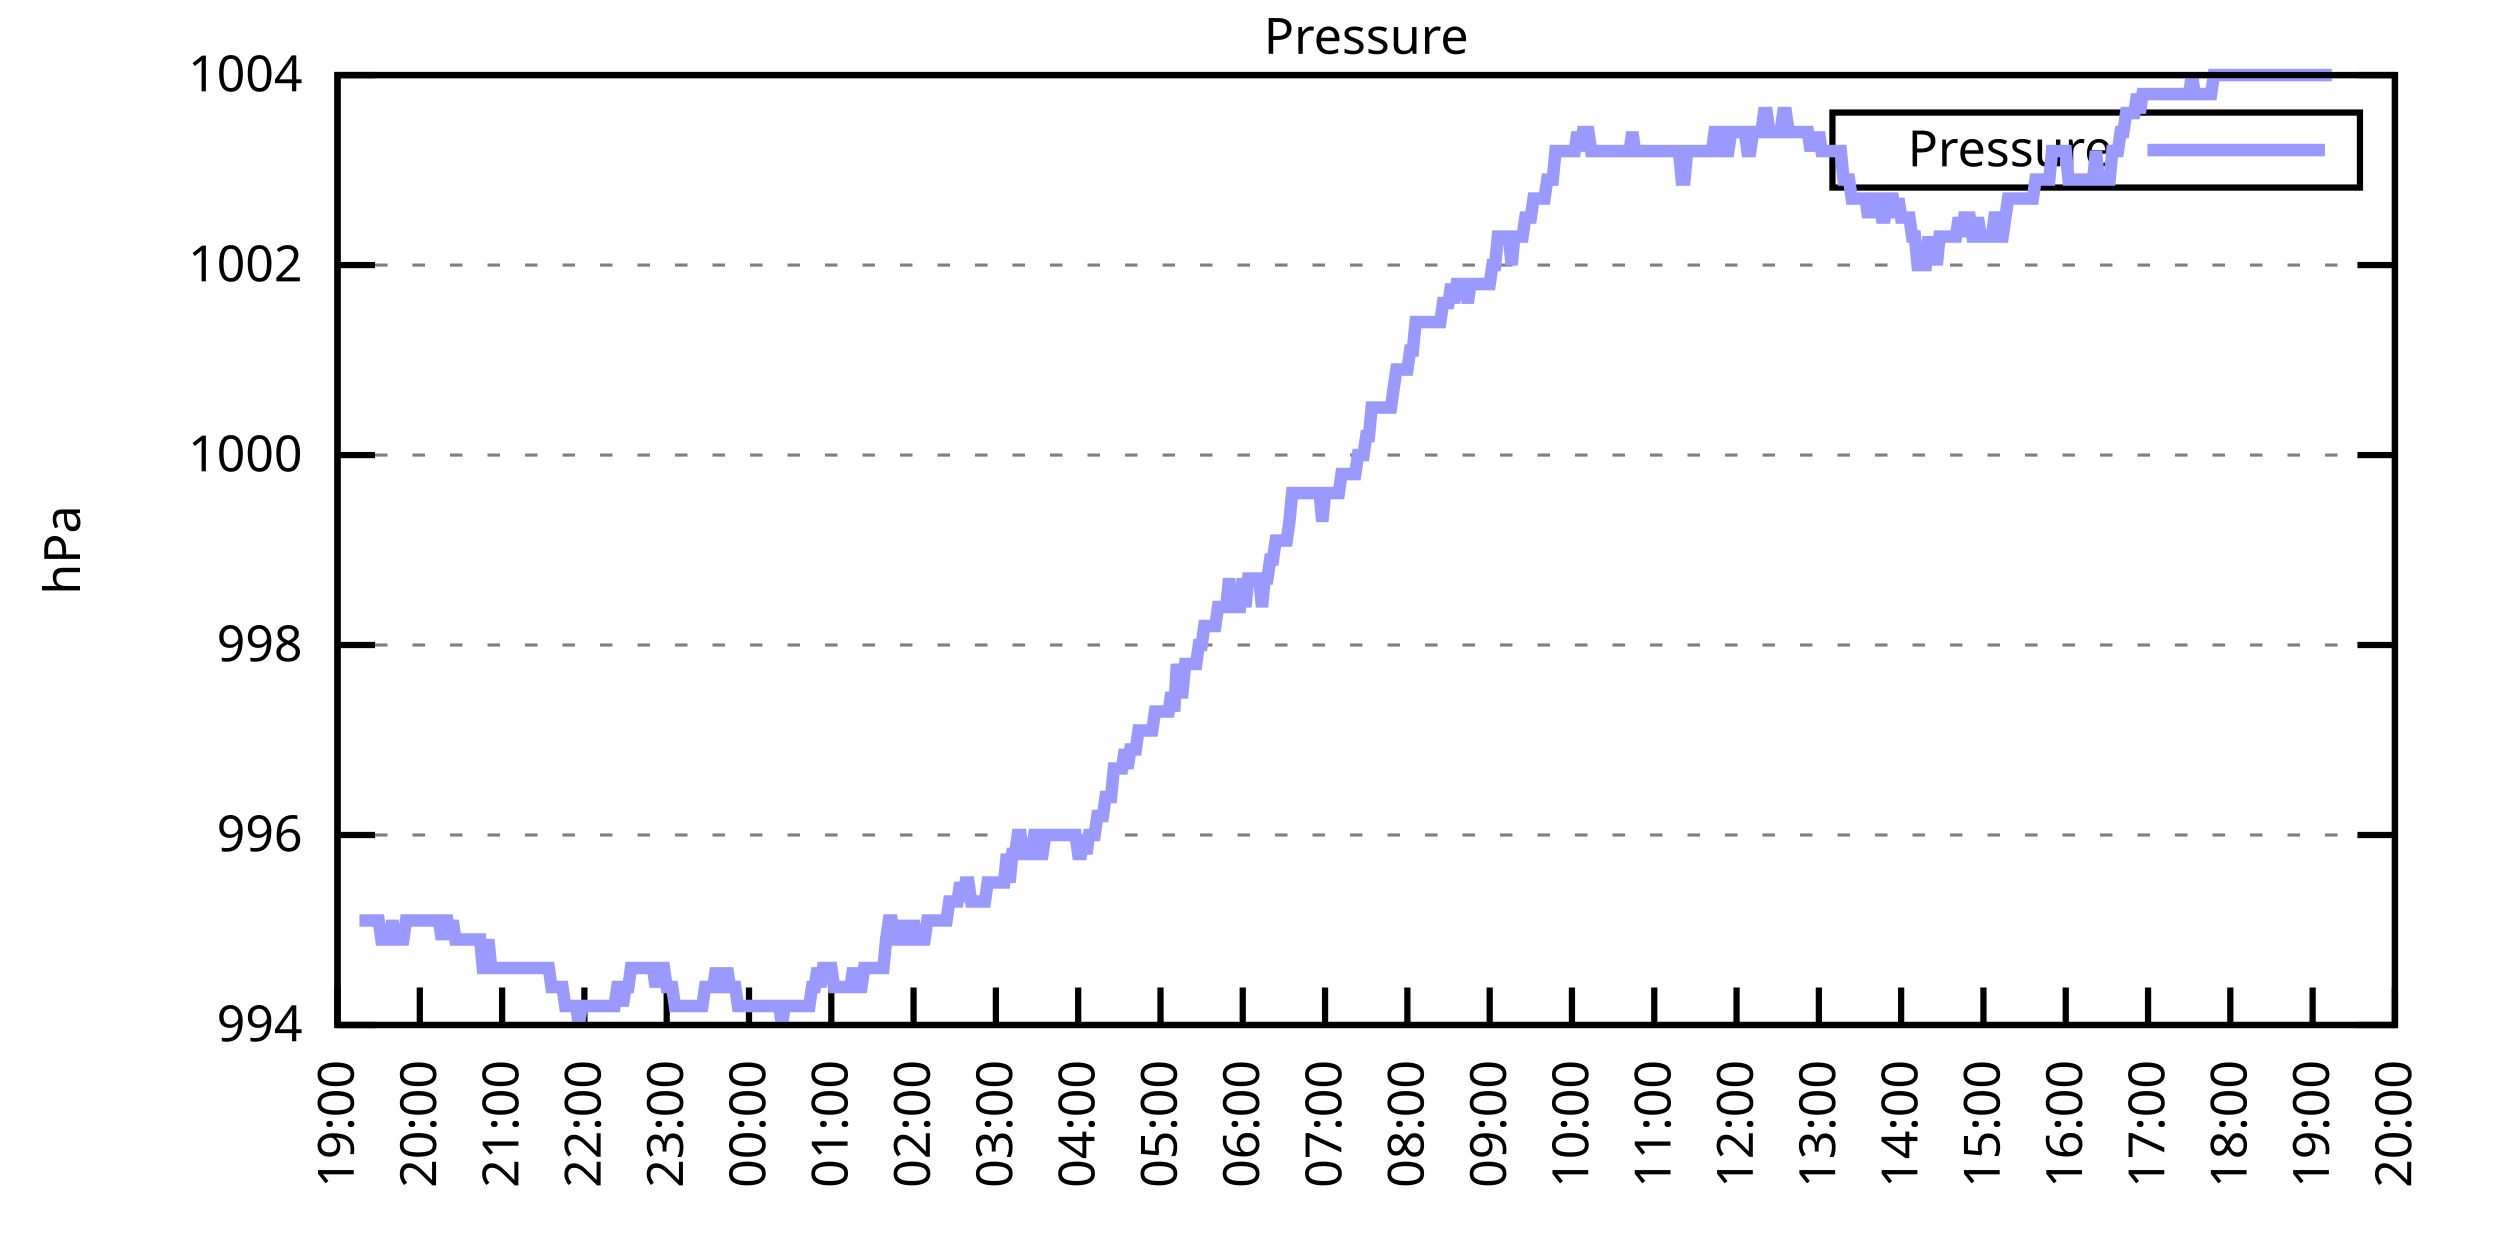
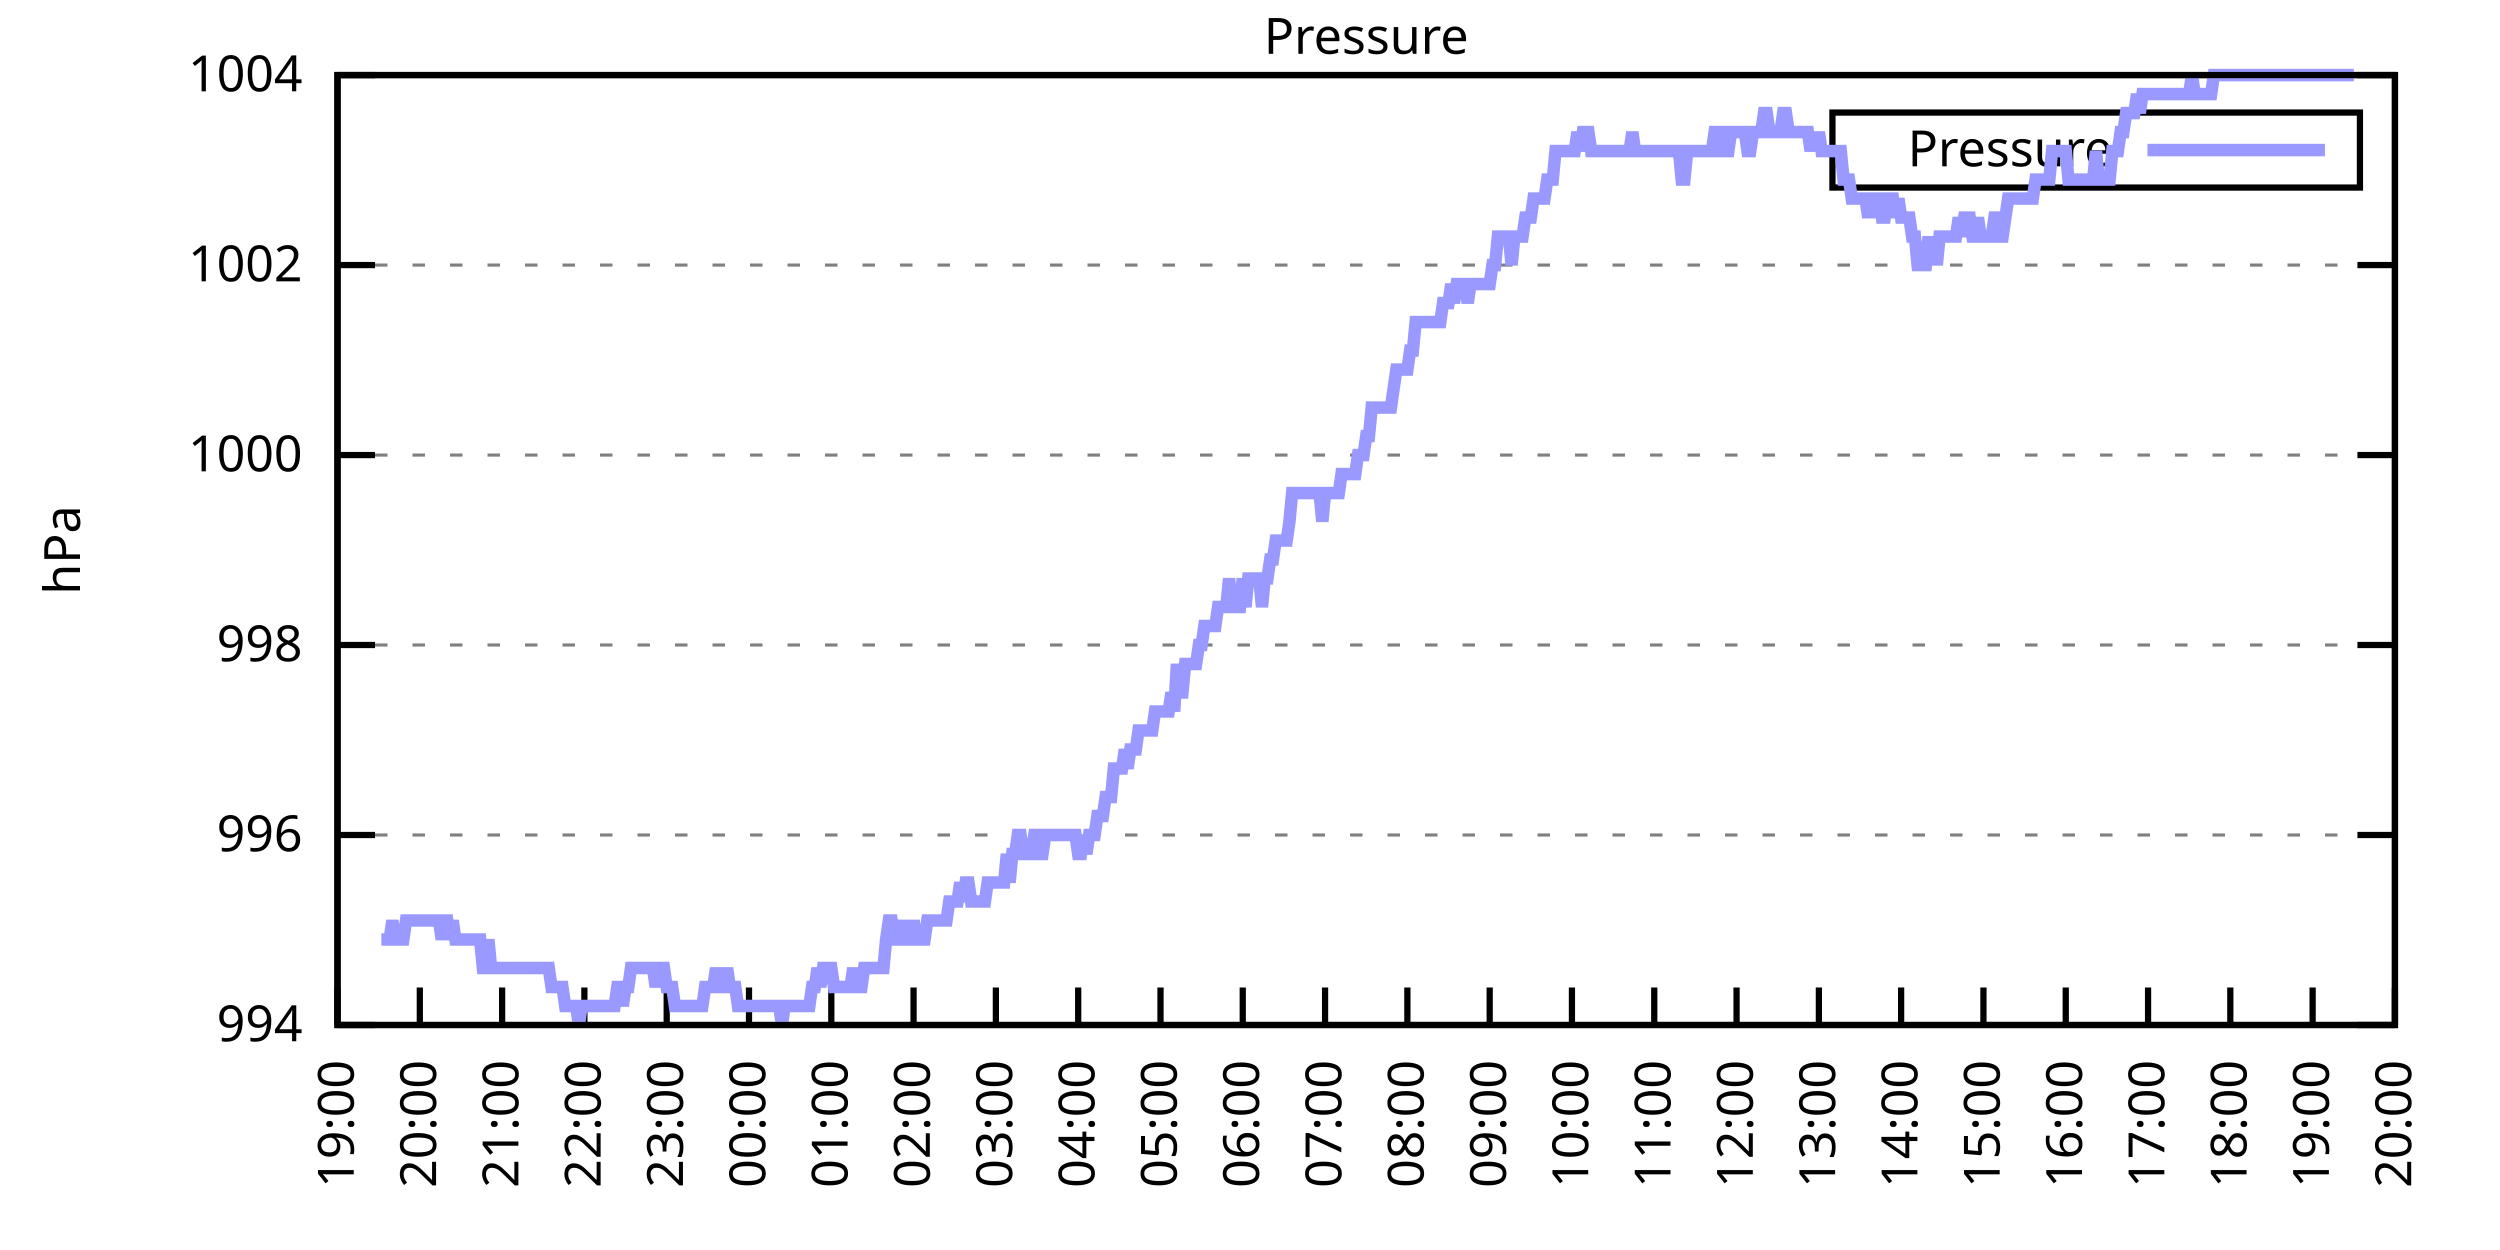
<svg xmlns="http://www.w3.org/2000/svg" xmlns:xlink="http://www.w3.org/1999/xlink" width="400" height="200" viewBox="0 0 400 200">
  <g id="gnuplot_canvas">
    <rect x="0" y="0" width="400" height="200" fill="none" />
    <defs>
      <circle id="gpDot" r="0.5" stroke-width="0.5" stroke="currentColor" />
      <path id="gpPt0" stroke-width="0.333" stroke="currentColor" d="M-1,0 h2 M0,-1 v2" />
      <path id="gpPt1" stroke-width="0.333" stroke="currentColor" d="M-1,-1 L1,1 M1,-1 L-1,1" />
      <path id="gpPt2" stroke-width="0.333" stroke="currentColor" d="M-1,0 L1,0 M0,-1 L0,1 M-1,-1 L1,1 M-1,1 L1,-1" />
      <rect id="gpPt3" stroke-width="0.333" stroke="currentColor" x="-1" y="-1" width="2" height="2" />
      <rect id="gpPt4" stroke-width="0.333" stroke="currentColor" fill="currentColor" x="-1" y="-1" width="2" height="2" />
      <circle id="gpPt5" stroke-width="0.333" stroke="currentColor" cx="0" cy="0" r="1" />
      <use xlink:href="#gpPt5" id="gpPt6" fill="currentColor" stroke="none" />
      <path id="gpPt7" stroke-width="0.333" stroke="currentColor" d="M0,-1.33 L-1.33,0.67 L1.33,0.67 z" />
      <use xlink:href="#gpPt7" id="gpPt8" fill="currentColor" stroke="none" />
      <use xlink:href="#gpPt7" id="gpPt9" stroke="currentColor" transform="rotate(180)" />
      <use xlink:href="#gpPt9" id="gpPt10" fill="currentColor" stroke="none" />
      <use xlink:href="#gpPt3" id="gpPt11" stroke="currentColor" transform="rotate(45)" />
      <use xlink:href="#gpPt11" id="gpPt12" fill="currentColor" stroke="none" />
      <path id="gpPt13" stroke-width="0.333" stroke="currentColor" d="M0,1.330 L1.265,0.411 L0.782,-1.067 L-0.782,-1.076 L-1.265,0.411 z" />
      <use xlink:href="#gpPt13" id="gpPt14" fill="currentColor" stroke="none" />
      <filter id="textbox" filterUnits="objectBoundingBox" x="0" y="0" height="1" width="1">
        <feFlood flood-color="white" flood-opacity="1" result="bgnd" />
        <feComposite in="SourceGraphic" in2="bgnd" operator="atop" />
      </filter>
      <filter id="greybox" filterUnits="objectBoundingBox" x="0" y="0" height="1" width="1">
        <feFlood flood-color="lightgrey" flood-opacity="1" result="grey" />
        <feComposite in="SourceGraphic" in2="grey" operator="atop" />
      </filter>
    </defs>
    <g fill="none" color="white" stroke="currentColor" stroke-width="1.00" stroke-linecap="butt" stroke-linejoin="miter">
</g>
    <g fill="none" color="black" stroke="currentColor" stroke-width="1.00" stroke-linecap="butt" stroke-linejoin="miter">
      <g stroke="none" shape-rendering="crispEdges">
        <polygon fill="rgb(255, 255, 255)" points="54.00,164.00 383.18,164.00 383.18,12.02 54.00,12.02 " />
      </g>
    </g>
    <g fill="none" color="black" stroke="currentColor" stroke-width="1.00" stroke-linecap="butt" stroke-linejoin="miter">
</g>
    <g fill="none" color="black" stroke="black" stroke-width="0.50" stroke-linecap="butt" stroke-linejoin="miter">
</g>
    <g fill="none" color="gray" stroke="currentColor" stroke-width="0.50" stroke-linecap="butt" stroke-linejoin="miter">
      <path stroke="gray" stroke-dasharray="2,4" class="gridline" d="M54.00,164.00 L383.19,164.00  " />
    </g>
    <g fill="none" color="gray" stroke="gray" stroke-width="1.00" stroke-linecap="butt" stroke-linejoin="miter">
</g>
    <g fill="none" color="black" stroke="currentColor" stroke-width="1.00" stroke-linecap="butt" stroke-linejoin="miter">
      <path stroke="black" d="M54.00,164.00 L60.00,164.00 M383.19,164.00 L377.19,164.00  " />
      <g transform="translate(48.40,166.60)" stroke="none" fill="black" font-family="Sans" font-size="8.00" text-anchor="end">
        <text>
          <tspan font-family="Sans"> 994</tspan>
        </text>
      </g>
    </g>
    <g fill="none" color="black" stroke="currentColor" stroke-width="1.00" stroke-linecap="butt" stroke-linejoin="miter">
</g>
    <g fill="none" color="black" stroke="black" stroke-width="0.50" stroke-linecap="butt" stroke-linejoin="miter">
</g>
    <g fill="none" color="gray" stroke="currentColor" stroke-width="0.50" stroke-linecap="butt" stroke-linejoin="miter">
      <path stroke="gray" stroke-dasharray="2,4" class="gridline" d="M54.00,133.60 L383.19,133.60  " />
    </g>
    <g fill="none" color="gray" stroke="gray" stroke-width="1.00" stroke-linecap="butt" stroke-linejoin="miter">
</g>
    <g fill="none" color="black" stroke="currentColor" stroke-width="1.00" stroke-linecap="butt" stroke-linejoin="miter">
      <path stroke="black" d="M54.00,133.60 L60.00,133.60 M383.19,133.60 L377.19,133.60  " />
      <g transform="translate(48.40,136.20)" stroke="none" fill="black" font-family="Sans" font-size="8.00" text-anchor="end">
        <text>
          <tspan font-family="Sans"> 996</tspan>
        </text>
      </g>
    </g>
    <g fill="none" color="black" stroke="currentColor" stroke-width="1.00" stroke-linecap="butt" stroke-linejoin="miter">
</g>
    <g fill="none" color="black" stroke="black" stroke-width="0.50" stroke-linecap="butt" stroke-linejoin="miter">
</g>
    <g fill="none" color="gray" stroke="currentColor" stroke-width="0.50" stroke-linecap="butt" stroke-linejoin="miter">
      <path stroke="gray" stroke-dasharray="2,4" class="gridline" d="M54.00,103.20 L383.19,103.20  " />
    </g>
    <g fill="none" color="gray" stroke="gray" stroke-width="1.00" stroke-linecap="butt" stroke-linejoin="miter">
</g>
    <g fill="none" color="black" stroke="currentColor" stroke-width="1.00" stroke-linecap="butt" stroke-linejoin="miter">
      <path stroke="black" d="M54.00,103.20 L60.00,103.20 M383.19,103.20 L377.19,103.20  " />
      <g transform="translate(48.40,105.80)" stroke="none" fill="black" font-family="Sans" font-size="8.00" text-anchor="end">
        <text>
          <tspan font-family="Sans"> 998</tspan>
        </text>
      </g>
    </g>
    <g fill="none" color="black" stroke="currentColor" stroke-width="1.00" stroke-linecap="butt" stroke-linejoin="miter">
</g>
    <g fill="none" color="black" stroke="black" stroke-width="0.50" stroke-linecap="butt" stroke-linejoin="miter">
</g>
    <g fill="none" color="gray" stroke="currentColor" stroke-width="0.50" stroke-linecap="butt" stroke-linejoin="miter">
      <path stroke="gray" stroke-dasharray="2,4" class="gridline" d="M54.00,72.81 L383.19,72.81  " />
    </g>
    <g fill="none" color="gray" stroke="gray" stroke-width="1.00" stroke-linecap="butt" stroke-linejoin="miter">
</g>
    <g fill="none" color="black" stroke="currentColor" stroke-width="1.00" stroke-linecap="butt" stroke-linejoin="miter">
      <path stroke="black" d="M54.00,72.81 L60.00,72.81 M383.19,72.81 L377.19,72.81  " />
      <g transform="translate(48.40,75.41)" stroke="none" fill="black" font-family="Sans" font-size="8.00" text-anchor="end">
        <text>
          <tspan font-family="Sans"> 1000</tspan>
        </text>
      </g>
    </g>
    <g fill="none" color="black" stroke="currentColor" stroke-width="1.00" stroke-linecap="butt" stroke-linejoin="miter">
</g>
    <g fill="none" color="black" stroke="black" stroke-width="0.50" stroke-linecap="butt" stroke-linejoin="miter">
</g>
    <g fill="none" color="gray" stroke="currentColor" stroke-width="0.50" stroke-linecap="butt" stroke-linejoin="miter">
      <path stroke="gray" stroke-dasharray="2,4" class="gridline" d="M54.00,42.41 L383.19,42.41  " />
    </g>
    <g fill="none" color="gray" stroke="gray" stroke-width="1.00" stroke-linecap="butt" stroke-linejoin="miter">
</g>
    <g fill="none" color="black" stroke="currentColor" stroke-width="1.00" stroke-linecap="butt" stroke-linejoin="miter">
      <path stroke="black" d="M54.00,42.41 L60.00,42.41 M383.19,42.41 L377.19,42.41  " />
      <g transform="translate(48.40,45.01)" stroke="none" fill="black" font-family="Sans" font-size="8.00" text-anchor="end">
        <text>
          <tspan font-family="Sans"> 1002</tspan>
        </text>
      </g>
    </g>
    <g fill="none" color="black" stroke="currentColor" stroke-width="1.00" stroke-linecap="butt" stroke-linejoin="miter">
</g>
    <g fill="none" color="black" stroke="black" stroke-width="0.50" stroke-linecap="butt" stroke-linejoin="miter">
</g>
    <g fill="none" color="gray" stroke="currentColor" stroke-width="0.50" stroke-linecap="butt" stroke-linejoin="miter">
      <path stroke="gray" stroke-dasharray="2,4" class="gridline" d="M54.00,12.01 L383.19,12.01  " />
    </g>
    <g fill="none" color="gray" stroke="gray" stroke-width="1.00" stroke-linecap="butt" stroke-linejoin="miter">
</g>
    <g fill="none" color="black" stroke="currentColor" stroke-width="1.00" stroke-linecap="butt" stroke-linejoin="miter">
      <path stroke="black" d="M54.00,12.01 L60.00,12.01 M383.19,12.01 L377.19,12.01  " />
      <g transform="translate(48.40,14.61)" stroke="none" fill="black" font-family="Sans" font-size="8.00" text-anchor="end">
        <text>
          <tspan font-family="Sans"> 1004</tspan>
        </text>
      </g>
    </g>
    <g fill="none" color="black" stroke="currentColor" stroke-width="1.00" stroke-linecap="butt" stroke-linejoin="miter">
      <path stroke="black" d="M54.00,164.00 L54.00,158.00  " />
      <g transform="translate(56.60,169.60) rotate(270.00)" stroke="none" fill="black" font-family="Sans" font-size="8.00" text-anchor="end">
        <text>
          <tspan font-family="Sans">19:00</tspan>
        </text>
      </g>
    </g>
    <g fill="none" color="black" stroke="currentColor" stroke-width="1.00" stroke-linecap="butt" stroke-linejoin="miter">
      <path stroke="black" d="M67.17,164.00 L67.17,158.00  " />
      <g transform="translate(69.77,169.60) rotate(270.00)" stroke="none" fill="black" font-family="Sans" font-size="8.00" text-anchor="end">
        <text>
          <tspan font-family="Sans">20:00</tspan>
        </text>
      </g>
    </g>
    <g fill="none" color="black" stroke="currentColor" stroke-width="1.00" stroke-linecap="butt" stroke-linejoin="miter">
      <path stroke="black" d="M80.34,164.00 L80.34,158.00  " />
      <g transform="translate(82.94,169.60) rotate(270.00)" stroke="none" fill="black" font-family="Sans" font-size="8.00" text-anchor="end">
        <text>
          <tspan font-family="Sans">21:00</tspan>
        </text>
      </g>
    </g>
    <g fill="none" color="black" stroke="currentColor" stroke-width="1.00" stroke-linecap="butt" stroke-linejoin="miter">
      <path stroke="black" d="M93.50,164.00 L93.50,158.00  " />
      <g transform="translate(96.10,169.60) rotate(270.00)" stroke="none" fill="black" font-family="Sans" font-size="8.00" text-anchor="end">
        <text>
          <tspan font-family="Sans">22:00</tspan>
        </text>
      </g>
    </g>
    <g fill="none" color="black" stroke="currentColor" stroke-width="1.00" stroke-linecap="butt" stroke-linejoin="miter">
      <path stroke="black" d="M106.67,164.00 L106.67,158.00  " />
      <g transform="translate(109.27,169.60) rotate(270.00)" stroke="none" fill="black" font-family="Sans" font-size="8.00" text-anchor="end">
        <text>
          <tspan font-family="Sans">23:00</tspan>
        </text>
      </g>
    </g>
    <g fill="none" color="black" stroke="currentColor" stroke-width="1.00" stroke-linecap="butt" stroke-linejoin="miter">
      <path stroke="black" d="M119.84,164.00 L119.84,158.00  " />
      <g transform="translate(122.44,169.60) rotate(270.00)" stroke="none" fill="black" font-family="Sans" font-size="8.00" text-anchor="end">
        <text>
          <tspan font-family="Sans">00:00</tspan>
        </text>
      </g>
    </g>
    <g fill="none" color="black" stroke="currentColor" stroke-width="1.00" stroke-linecap="butt" stroke-linejoin="miter">
      <path stroke="black" d="M133.01,164.00 L133.01,158.00  " />
      <g transform="translate(135.61,169.60) rotate(270.00)" stroke="none" fill="black" font-family="Sans" font-size="8.00" text-anchor="end">
        <text>
          <tspan font-family="Sans">01:00</tspan>
        </text>
      </g>
    </g>
    <g fill="none" color="black" stroke="currentColor" stroke-width="1.00" stroke-linecap="butt" stroke-linejoin="miter">
      <path stroke="black" d="M146.17,164.00 L146.17,158.00  " />
      <g transform="translate(148.77,169.60) rotate(270.00)" stroke="none" fill="black" font-family="Sans" font-size="8.00" text-anchor="end">
        <text>
          <tspan font-family="Sans">02:00</tspan>
        </text>
      </g>
    </g>
    <g fill="none" color="black" stroke="currentColor" stroke-width="1.00" stroke-linecap="butt" stroke-linejoin="miter">
      <path stroke="black" d="M159.34,164.00 L159.34,158.00  " />
      <g transform="translate(161.94,169.60) rotate(270.00)" stroke="none" fill="black" font-family="Sans" font-size="8.00" text-anchor="end">
        <text>
          <tspan font-family="Sans">03:00</tspan>
        </text>
      </g>
    </g>
    <g fill="none" color="black" stroke="currentColor" stroke-width="1.00" stroke-linecap="butt" stroke-linejoin="miter">
      <path stroke="black" d="M172.51,164.00 L172.51,158.00  " />
      <g transform="translate(175.11,169.60) rotate(270.00)" stroke="none" fill="black" font-family="Sans" font-size="8.00" text-anchor="end">
        <text>
          <tspan font-family="Sans">04:00</tspan>
        </text>
      </g>
    </g>
    <g fill="none" color="black" stroke="currentColor" stroke-width="1.00" stroke-linecap="butt" stroke-linejoin="miter">
      <path stroke="black" d="M185.68,164.00 L185.68,158.00  " />
      <g transform="translate(188.28,169.60) rotate(270.00)" stroke="none" fill="black" font-family="Sans" font-size="8.00" text-anchor="end">
        <text>
          <tspan font-family="Sans">05:00</tspan>
        </text>
      </g>
    </g>
    <g fill="none" color="black" stroke="currentColor" stroke-width="1.00" stroke-linecap="butt" stroke-linejoin="miter">
      <path stroke="black" d="M198.84,164.00 L198.84,158.00  " />
      <g transform="translate(201.44,169.60) rotate(270.00)" stroke="none" fill="black" font-family="Sans" font-size="8.00" text-anchor="end">
        <text>
          <tspan font-family="Sans">06:00</tspan>
        </text>
      </g>
    </g>
    <g fill="none" color="black" stroke="currentColor" stroke-width="1.00" stroke-linecap="butt" stroke-linejoin="miter">
      <path stroke="black" d="M212.01,164.00 L212.01,158.00  " />
      <g transform="translate(214.61,169.60) rotate(270.00)" stroke="none" fill="black" font-family="Sans" font-size="8.00" text-anchor="end">
        <text>
          <tspan font-family="Sans">07:00</tspan>
        </text>
      </g>
    </g>
    <g fill="none" color="black" stroke="currentColor" stroke-width="1.00" stroke-linecap="butt" stroke-linejoin="miter">
      <path stroke="black" d="M225.18,164.00 L225.18,158.00  " />
      <g transform="translate(227.78,169.60) rotate(270.00)" stroke="none" fill="black" font-family="Sans" font-size="8.00" text-anchor="end">
        <text>
          <tspan font-family="Sans">08:00</tspan>
        </text>
      </g>
    </g>
    <g fill="none" color="black" stroke="currentColor" stroke-width="1.00" stroke-linecap="butt" stroke-linejoin="miter">
      <path stroke="black" d="M238.35,164.00 L238.35,158.00  " />
      <g transform="translate(240.95,169.60) rotate(270.00)" stroke="none" fill="black" font-family="Sans" font-size="8.00" text-anchor="end">
        <text>
          <tspan font-family="Sans">09:00</tspan>
        </text>
      </g>
    </g>
    <g fill="none" color="black" stroke="currentColor" stroke-width="1.00" stroke-linecap="butt" stroke-linejoin="miter">
      <path stroke="black" d="M251.51,164.00 L251.51,158.00  " />
      <g transform="translate(254.11,169.60) rotate(270.00)" stroke="none" fill="black" font-family="Sans" font-size="8.00" text-anchor="end">
        <text>
          <tspan font-family="Sans">10:00</tspan>
        </text>
      </g>
    </g>
    <g fill="none" color="black" stroke="currentColor" stroke-width="1.00" stroke-linecap="butt" stroke-linejoin="miter">
      <path stroke="black" d="M264.68,164.00 L264.68,158.00  " />
      <g transform="translate(267.28,169.60) rotate(270.00)" stroke="none" fill="black" font-family="Sans" font-size="8.00" text-anchor="end">
        <text>
          <tspan font-family="Sans">11:00</tspan>
        </text>
      </g>
    </g>
    <g fill="none" color="black" stroke="currentColor" stroke-width="1.00" stroke-linecap="butt" stroke-linejoin="miter">
      <path stroke="black" d="M277.85,164.00 L277.85,158.00  " />
      <g transform="translate(280.45,169.60) rotate(270.00)" stroke="none" fill="black" font-family="Sans" font-size="8.00" text-anchor="end">
        <text>
          <tspan font-family="Sans">12:00</tspan>
        </text>
      </g>
    </g>
    <g fill="none" color="black" stroke="currentColor" stroke-width="1.00" stroke-linecap="butt" stroke-linejoin="miter">
      <path stroke="black" d="M291.02,164.00 L291.02,158.00  " />
      <g transform="translate(293.62,169.60) rotate(270.00)" stroke="none" fill="black" font-family="Sans" font-size="8.00" text-anchor="end">
        <text>
          <tspan font-family="Sans">13:00</tspan>
        </text>
      </g>
    </g>
    <g fill="none" color="black" stroke="currentColor" stroke-width="1.00" stroke-linecap="butt" stroke-linejoin="miter">
      <path stroke="black" d="M304.18,164.00 L304.18,158.00  " />
      <g transform="translate(306.78,169.60) rotate(270.00)" stroke="none" fill="black" font-family="Sans" font-size="8.00" text-anchor="end">
        <text>
          <tspan font-family="Sans">14:00</tspan>
        </text>
      </g>
    </g>
    <g fill="none" color="black" stroke="currentColor" stroke-width="1.00" stroke-linecap="butt" stroke-linejoin="miter">
      <path stroke="black" d="M317.35,164.00 L317.35,158.00  " />
      <g transform="translate(319.95,169.60) rotate(270.00)" stroke="none" fill="black" font-family="Sans" font-size="8.00" text-anchor="end">
        <text>
          <tspan font-family="Sans">15:00</tspan>
        </text>
      </g>
    </g>
    <g fill="none" color="black" stroke="currentColor" stroke-width="1.00" stroke-linecap="butt" stroke-linejoin="miter">
      <path stroke="black" d="M330.52,164.00 L330.52,158.00  " />
      <g transform="translate(333.12,169.60) rotate(270.00)" stroke="none" fill="black" font-family="Sans" font-size="8.00" text-anchor="end">
        <text>
          <tspan font-family="Sans">16:00</tspan>
        </text>
      </g>
    </g>
    <g fill="none" color="black" stroke="currentColor" stroke-width="1.00" stroke-linecap="butt" stroke-linejoin="miter">
      <path stroke="black" d="M343.69,164.00 L343.69,158.00  " />
      <g transform="translate(346.29,169.60) rotate(270.00)" stroke="none" fill="black" font-family="Sans" font-size="8.00" text-anchor="end">
        <text>
          <tspan font-family="Sans">17:00</tspan>
        </text>
      </g>
    </g>
    <g fill="none" color="black" stroke="currentColor" stroke-width="1.00" stroke-linecap="butt" stroke-linejoin="miter">
      <path stroke="black" d="M356.85,164.00 L356.85,158.00  " />
      <g transform="translate(359.45,169.60) rotate(270.00)" stroke="none" fill="black" font-family="Sans" font-size="8.00" text-anchor="end">
        <text>
          <tspan font-family="Sans">18:00</tspan>
        </text>
      </g>
    </g>
    <g fill="none" color="black" stroke="currentColor" stroke-width="1.00" stroke-linecap="butt" stroke-linejoin="miter">
      <path stroke="black" d="M370.02,164.00 L370.02,158.00  " />
      <g transform="translate(372.62,169.60) rotate(270.00)" stroke="none" fill="black" font-family="Sans" font-size="8.00" text-anchor="end">
        <text>
          <tspan font-family="Sans">19:00</tspan>
        </text>
      </g>
    </g>
    <g fill="none" color="black" stroke="currentColor" stroke-width="1.00" stroke-linecap="butt" stroke-linejoin="miter">
      <path stroke="black" d="M383.19,164.00 L383.19,158.00  " />
      <g transform="translate(385.79,169.60) rotate(270.00)" stroke="none" fill="black" font-family="Sans" font-size="8.00" text-anchor="end">
        <text>
          <tspan font-family="Sans">20:00</tspan>
        </text>
      </g>
    </g>
    <g fill="none" color="black" stroke="currentColor" stroke-width="1.00" stroke-linecap="butt" stroke-linejoin="miter">
</g>
    <g fill="none" color="black" stroke="currentColor" stroke-width="1.00" stroke-linecap="butt" stroke-linejoin="miter">
      <path stroke="black" d="M54.00,12.01 L54.00,164.00 L383.19,164.00 L383.19,12.01 L54.00,12.01 Z  " />
    </g>
    <g fill="none" color="black" stroke="currentColor" stroke-width="1.00" stroke-linecap="butt" stroke-linejoin="miter">
</g>
    <g fill="none" color="black" stroke="currentColor" stroke-width="1.00" stroke-linecap="butt" stroke-linejoin="miter">
      <path stroke="black" d="M293.19,30.01 L293.19,18.01 L377.59,18.01 L377.59,30.01 L293.19,30.01 Z  " />
    </g>
    <g id="Pressure_plot_1">
      <g fill="none" color="white" stroke="black" stroke-width="2.00" stroke-linecap="butt" stroke-linejoin="miter">
</g>
      <g fill="none" color="black" stroke="currentColor" stroke-width="2.00" stroke-linecap="butt" stroke-linejoin="miter">
        <g transform="translate(337.99,26.61)" stroke="none" fill="black" font-family="Sans" font-size="8.00" text-anchor="end">
          <text>
            <tspan font-family="Sans">Pressure</tspan>
          </text>
        </g>
      </g>
      <g fill="none" color="black" stroke="currentColor" stroke-width="2.00" stroke-linecap="butt" stroke-linejoin="miter">
-         <path stroke="rgb(153, 153, 255)" d="M343.59,24.01 L371.99,24.01 M57.51,147.28 L57.95,147.28 L58.39,147.28 L58.83,147.28 L59.27,147.28 L59.71,147.28   L60.14,147.28 L60.58,147.28 L61.02,150.32 L61.46,150.32 L61.90,150.32 L62.34,150.32 L62.78,147.28 L63.22,150.32   L63.66,150.32 L64.10,150.32 L64.53,150.32 L64.97,147.28 L65.41,147.28 L65.85,147.28 L66.29,147.28 L66.73,147.28   L67.17,147.28 L67.61,147.28 L68.05,147.28 L68.48,147.28 L68.92,147.28 L69.36,147.28 L69.80,147.28 L70.24,147.28   L70.68,150.32 L71.12,147.28 L71.56,147.28 L72.00,150.32 L72.43,147.28 L72.87,150.32 L73.31,150.32 L73.75,150.32   L74.19,150.32 L74.63,150.32 L75.07,150.32 L75.51,150.32 L75.95,150.32 L76.38,150.32 L76.82,150.32 L77.26,154.88   L77.70,154.88 L78.14,150.32 L78.58,154.88 L79.02,154.88 L79.46,154.88 L79.90,154.88 L80.34,154.88 L80.77,154.88   L81.21,154.88 L81.65,154.88 L82.09,154.88 L82.53,154.88 L82.97,154.88 L83.41,154.88 L83.85,154.88 L84.29,154.88   L84.72,154.88 L85.16,154.88 L85.60,154.88 L86.04,154.88 L86.48,154.88 L86.92,154.88 L87.36,154.88 L87.80,154.88   L88.24,157.92 L88.67,157.92 L89.11,157.92 L89.55,157.92 L89.99,157.92 L90.43,160.96 L90.87,160.96 L91.31,160.96   L91.75,160.96 L92.19,160.96 L92.62,164.00 L93.06,160.96 L93.50,160.96 L93.94,160.96 L94.38,160.96 L94.82,160.96   L95.26,160.96 L95.70,160.96 L96.14,160.96 L96.58,160.96 L97.01,160.96 L97.45,160.96 L97.89,160.96 L98.33,160.96   L98.77,157.92 L99.21,157.92 L99.65,160.96 L100.09,157.92 L100.53,157.92 L100.96,154.88 L101.40,154.88 L101.84,154.88   L102.28,154.88 L102.72,154.88 L103.16,154.88 L103.60,154.88 L104.04,154.88 L104.48,154.88 L104.91,157.92 L105.35,154.88   L105.79,154.88 L106.23,154.88 L106.67,157.92 L107.11,157.92 L107.55,157.92 L107.99,160.96 L108.43,160.96 L108.87,160.96   L109.30,160.96 L109.74,160.96 L110.18,160.96 L110.62,160.96 L111.06,160.96 L111.50,160.96 L111.94,160.96 L112.38,160.96   L112.82,157.92 L113.25,157.92 L113.69,157.92 L114.13,157.92 L114.57,154.88 L115.01,157.92 L115.45,157.92 L115.89,157.92   L116.33,154.88 L116.77,157.92 L117.20,157.92 L117.64,157.92 L118.08,160.96 L118.52,160.96 L118.96,160.96 L119.40,160.96   L119.84,160.96 L120.28,160.96 L120.72,160.96 L121.15,160.96 L121.59,160.96 L122.03,160.96 L122.47,160.96 L122.91,160.96   L123.35,160.96 L123.79,160.96 L124.23,160.96 L124.67,160.96 L125.11,164.00 L125.54,160.96 L125.98,160.96 L126.42,160.96   L126.86,160.96 L127.30,160.96 L127.74,160.96 L128.18,160.96 L128.62,160.96 L129.06,160.96 L129.49,160.96 L129.93,157.92   L130.37,157.92 L130.81,154.88 L131.25,157.92 L131.69,154.88 L132.13,154.88 L132.57,154.88 L133.01,154.88 L133.44,157.92   L133.88,157.92 L134.32,157.92 L134.76,157.92 L135.20,157.92 L135.64,157.92 L136.08,157.92 L136.52,154.88 L136.96,157.92   L137.39,157.92 L137.83,157.92 L138.27,154.88 L138.71,154.88 L139.15,154.88 L139.59,154.88 L140.03,154.88 L140.47,154.88   L140.91,154.88 L141.35,154.88 L141.78,150.32 L142.22,147.28 L142.66,147.28 L143.10,150.32 L143.54,150.32 L143.98,150.32   L144.42,147.28 L144.86,150.32 L145.30,150.32 L145.73,150.32 L146.17,147.28 L146.61,150.32 L147.05,150.32 L147.49,150.32   L147.93,150.32 L148.37,147.28 L148.81,147.28 L149.25,147.28 L149.68,147.28 L150.12,147.28 L150.56,147.28 L151.00,147.28   L151.44,147.28 L151.88,144.24 L152.32,144.24 L152.76,144.24 L153.20,144.24 L153.63,141.20 L154.07,144.24 L154.51,141.20   L154.95,141.20 L155.39,144.24 L155.83,144.24 L156.27,144.24 L156.71,144.24 L157.15,144.24 L157.59,144.24 L158.02,141.20   L158.46,141.20 L158.90,141.20 L159.34,141.20 L159.78,141.20 L160.22,141.20 L160.66,141.20 L161.10,136.64 L161.54,141.20   L161.97,136.64 L162.41,136.64 L162.85,133.60 L163.29,133.60 L163.73,136.64 L164.17,136.64 L164.61,136.64 L165.05,136.64   L165.49,133.60 L165.92,133.60 L166.36,136.64 L166.80,136.64 L167.24,133.60 L167.68,133.60 L168.12,133.60 L168.56,133.60   L169.00,133.60 L169.44,133.60 L169.87,133.60 L170.31,133.60 L170.75,133.60 L171.19,133.60 L171.63,133.60 L172.07,133.60   L172.51,136.64 L172.95,136.64 L173.39,133.60 L173.83,136.64 L174.26,133.60 L174.70,133.60 L175.14,133.60 L175.58,130.56   L176.02,130.56 L176.46,130.56 L176.90,127.52 L177.34,127.52 L177.78,127.52 L178.21,122.96 L178.65,122.96 L179.09,122.96   L179.53,122.96 L179.97,119.92 L180.41,122.96 L180.85,119.92 L181.29,119.92 L181.73,119.92 L182.16,116.88 L182.60,116.88   L183.04,116.88 L183.48,116.88 L183.92,116.88 L184.36,116.88 L184.80,113.84 L185.24,113.84 L185.68,113.84 L186.11,113.84   L186.55,113.84 L186.99,113.84 L187.43,110.80 L187.87,113.84 L188.31,106.24 L188.75,110.80 L189.19,110.80 L189.63,106.24   L190.07,106.24 L190.50,106.24 L190.94,106.24 L191.38,106.24 L191.82,103.20 L192.26,103.20 L192.70,100.16 L193.14,100.16   L193.58,100.16 L194.02,100.16 L194.45,100.16 L194.89,97.12 L195.33,97.12 L195.77,97.12 L196.21,97.12 L196.65,92.56   L197.09,97.12 L197.53,97.12 L197.97,97.12 L198.40,97.12 L198.84,92.56 L199.28,97.12 L199.72,92.56 L200.16,92.56   L200.60,92.56 L201.04,92.56 L201.48,92.56 L201.92,97.12 L202.35,92.56 L202.79,92.56 L203.23,89.52 L203.67,89.52   L204.11,86.49 L204.55,86.49 L204.99,86.49 L205.43,86.49 L205.87,86.49 L206.31,83.45 L206.74,78.89 L207.18,78.89   L207.62,78.89 L208.06,78.89 L208.50,78.89 L208.94,78.89 L209.38,78.89 L209.82,78.89 L210.26,78.89 L210.69,78.89   L211.13,78.89 L211.57,83.45 L212.01,78.89 L212.45,78.89 L212.89,78.89 L213.33,78.89 L213.77,78.89 L214.21,78.89   L214.64,75.85 L215.08,75.85 L215.52,75.85 L215.96,75.85 L216.40,75.85 L216.84,75.85 L217.28,72.81 L217.72,72.81   L218.16,72.81 L218.60,69.77 L219.03,69.77 L219.47,65.21 L219.91,65.21 L220.35,65.21 L220.79,65.21 L221.23,65.21   L221.67,65.21 L222.11,65.21 L222.55,65.21 L222.98,62.17 L223.42,59.13 L223.86,59.13 L224.30,59.13 L224.74,59.13   L225.18,59.13 L225.62,56.09 L226.06,56.09 L226.50,51.53 L226.93,51.53 L227.37,51.53 L227.81,51.53 L228.25,51.53   L228.69,51.53 L229.13,51.53 L229.57,51.53 L230.01,51.53 L230.45,51.53 L230.88,48.49 L231.32,48.49 L231.76,48.49   L232.20,45.45 L232.64,48.49 L233.08,45.45 L233.52,45.45 L233.96,45.45 L234.40,45.45 L234.84,48.49 L235.27,45.45   L235.71,45.45 L236.15,45.45 L236.59,45.45 L237.03,45.45 L237.47,45.45 L237.91,45.45 L238.35,45.45 L238.79,42.41   L239.22,42.41 L239.66,37.85 L240.10,37.85 L240.54,37.85 L240.98,37.85 L241.42,37.85 L241.86,42.41 L242.30,37.85   L242.74,37.85 L243.17,37.85 L243.61,37.85 L244.05,34.81 L244.49,34.81 L244.93,34.81 L245.37,31.77 L245.81,31.77   L246.25,31.77 L246.69,31.77 L247.12,31.77 L247.56,28.73 L248.00,28.73 L248.44,28.73 L248.88,24.17 L249.32,24.17   L249.76,24.17 L250.20,24.17 L250.64,24.17 L251.08,24.17 L251.51,24.17 L251.95,24.17 L252.39,21.13 L252.83,24.17   L253.27,21.13 L253.71,21.13 L254.15,21.13 L254.59,24.17 L255.03,24.17 L255.46,24.17 L255.90,24.17 L256.34,24.17   L256.78,24.17 L257.22,24.17 L257.66,24.17 L258.10,24.17 L258.54,24.17 L258.98,24.17 L259.41,24.17 L259.85,24.17   L260.29,24.17 L260.73,24.17 L261.17,21.13 L261.61,24.17 L262.05,24.17 L262.49,24.17 L262.93,24.17 L263.36,24.17   L263.80,24.17 L264.24,24.17 L264.68,24.17 L265.12,24.17 L265.56,24.17 L266.00,24.17 L266.44,24.17 L266.88,24.17   L267.32,24.17 L267.75,24.17 L268.19,24.17 L268.63,24.17 L269.07,28.73 L269.51,28.73 L269.95,24.17 L270.39,24.17   L270.83,24.17 L271.27,24.17 L271.70,24.17 L272.14,24.17 L272.58,24.17 L273.02,24.17 L273.46,24.17 L273.90,24.17   L274.34,21.13 L274.78,21.13 L275.22,21.13 L275.65,24.17 L276.09,24.17 L276.53,24.17 L276.97,21.13 L277.41,21.13   L277.85,21.13 L278.29,21.13 L278.73,21.13 L279.17,21.13 L279.60,24.17 L280.04,24.17 L280.48,21.13 L280.92,21.13   L281.36,21.13 L281.80,21.13 L282.24,18.09 L282.68,18.09 L283.12,21.13 L283.56,21.13 L283.99,21.13 L284.43,21.13   L284.87,21.13 L285.31,18.09 L285.75,18.09 L286.19,21.13 L286.63,21.13 L287.07,21.13 L287.51,21.13 L287.94,21.13   L288.38,21.13 L288.82,21.13 L289.26,21.13 L289.70,24.17 L290.14,21.13 L290.58,24.17 L291.02,21.13 L291.46,24.17   L291.89,24.17 L292.33,24.17 L292.77,24.17 L293.21,24.17 L293.65,24.17 L294.09,24.17 L294.53,24.17 L294.97,28.73   L295.41,28.73 L295.84,28.73 L296.28,31.77 L296.72,31.77 L297.16,31.77 L297.60,31.77 L298.04,31.77 L298.48,31.77   L298.92,34.81 L299.36,31.77 L299.80,34.81 L300.23,31.77 L300.67,31.77 L301.11,34.81 L301.55,34.81 L301.99,31.77   L302.43,31.77 L302.87,31.77 L303.31,34.81 L303.75,31.77 L304.18,34.81 L304.62,34.81 L305.06,34.81 L305.50,34.81   L305.94,37.85 L306.38,37.85 L306.82,42.41 L307.26,42.41 L307.70,42.41 L308.13,42.41 L308.57,37.85 L309.01,42.41   L309.45,37.85 L309.89,42.41 L310.33,37.85 L310.77,37.85 L311.21,37.85 L311.65,37.85 L312.08,37.85 L312.52,37.85   L312.96,37.85 L313.40,34.81 L313.84,37.85 L314.28,34.81 L314.72,34.81 L315.16,34.81 L315.60,37.85 L316.04,37.85   L316.47,34.81 L316.91,37.85 L317.35,37.85 L317.79,37.85 L318.23,37.85 L318.67,37.85 L319.11,34.81 L319.55,34.81   L319.99,37.85 L320.42,37.85 L320.86,34.81 L321.30,31.77 L321.74,31.77 L322.18,31.77 L322.62,31.77 L323.06,31.77   L323.50,31.77 L323.94,31.77 L324.37,31.77 L324.81,31.77 L325.25,31.77 L325.69,28.73 L326.13,28.73 L326.57,28.73   L327.01,28.73 L327.45,28.73 L327.89,28.73 L328.33,24.17 L328.76,24.17 L329.20,24.17 L329.64,24.17 L330.08,24.17   L330.52,24.17 L330.96,28.73 L331.40,28.73 L331.84,28.73 L332.28,28.73 L332.71,28.73 L333.15,28.73 L333.59,28.73   L334.03,28.73 L334.47,28.73 L334.91,28.73 L335.35,24.17 L335.79,28.73 L336.23,28.73 L336.66,28.73 L337.10,28.73   L337.54,28.73 L337.98,24.17 L338.42,24.17 L338.86,24.17 L339.30,21.13 L339.74,21.13 L340.18,18.09 L340.61,18.09   L341.05,18.09 L341.49,18.09 L341.93,15.05 L342.37,18.09 L342.81,15.05 L343.25,15.05 L343.69,15.05 L344.13,15.05   L344.57,15.05 L345.00,15.05 L345.44,15.05 L345.88,15.05 L346.32,15.05 L346.76,15.05 L347.20,15.05 L347.64,15.05   L348.08,15.05 L348.52,15.05 L348.95,15.05 L349.39,15.05 L349.83,15.05 L350.27,15.05 L350.71,12.01 L351.15,15.05   L351.59,15.05 L352.03,15.05 L352.47,15.05 L352.90,15.05 L353.34,15.05 L353.78,15.05 L354.22,12.01 L354.66,12.01   L355.10,12.01 L355.54,12.01 L355.98,12.01 L356.42,12.01 L356.85,12.01 L357.29,12.01 L357.73,12.01 L358.17,12.01   L358.61,12.01 L359.05,12.01 L359.49,12.01 L359.93,12.01 L360.37,12.01 L360.81,12.01 L361.24,12.01 L361.68,12.01   L362.12,12.01 L362.56,12.01 L363.00,12.01 L363.44,12.01 L363.88,12.01 L364.32,12.01 L364.76,12.01 L365.19,12.01   L365.63,12.01 L366.07,12.01 L366.51,12.01 L366.95,12.01 L367.39,12.01 L367.83,12.01 L368.27,12.01 L368.71,12.01   L369.14,12.01 L369.58,12.01 L370.02,12.01 L370.46,12.01 L370.90,12.01 L371.34,12.01 L371.78,12.01 L372.22,12.01   L372.66,12.01 L373.09,12.01  " />
+         <path stroke="rgb(153, 153, 255)" d="M343.59,24.01 L371.99,24.01 M61.02,150.32 L61.46,150.32 L61.90,150.32 L62.34,150.32 L62.78,147.28 L63.22,150.32   L63.66,150.32 L64.10,150.32 L64.53,150.32 L64.97,147.28 L65.41,147.28 L65.85,147.28 L66.29,147.28 L66.73,147.28   L67.17,147.28 L67.61,147.28 L68.05,147.28 L68.48,147.28 L68.92,147.28 L69.36,147.28 L69.80,147.28 L70.24,147.28   L70.68,150.32 L71.12,147.28 L71.56,147.28 L72.00,150.32 L72.43,147.28 L72.87,150.32 L73.31,150.32 L73.75,150.32   L74.19,150.32 L74.63,150.32 L75.07,150.32 L75.51,150.32 L75.95,150.32 L76.38,150.32 L76.82,150.32 L77.26,154.88   L77.70,154.88 L78.14,150.32 L78.58,154.88 L79.02,154.88 L79.46,154.88 L79.90,154.88 L80.34,154.88 L80.77,154.88   L81.21,154.88 L81.65,154.88 L82.09,154.88 L82.53,154.88 L82.97,154.88 L83.41,154.88 L83.85,154.88 L84.29,154.88   L84.72,154.88 L85.16,154.88 L85.60,154.88 L86.04,154.88 L86.48,154.88 L86.92,154.88 L87.36,154.88 L87.80,154.88   L88.24,157.92 L88.67,157.92 L89.11,157.92 L89.55,157.92 L89.99,157.92 L90.43,160.96 L90.87,160.96 L91.31,160.96   L91.75,160.96 L92.19,160.96 L92.62,164.00 L93.06,160.96 L93.50,160.96 L93.94,160.96 L94.38,160.96 L94.82,160.96   L95.26,160.96 L95.70,160.96 L96.14,160.96 L96.58,160.96 L97.01,160.96 L97.45,160.96 L97.89,160.96 L98.33,160.96   L98.77,157.92 L99.21,157.92 L99.65,160.96 L100.09,157.92 L100.53,157.92 L100.96,154.88 L101.40,154.88 L101.84,154.88   L102.28,154.88 L102.72,154.88 L103.16,154.88 L103.60,154.88 L104.04,154.88 L104.48,154.88 L104.91,157.92 L105.35,154.88   L105.79,154.88 L106.23,154.88 L106.67,157.92 L107.11,157.92 L107.55,157.92 L107.99,160.96 L108.43,160.96 L108.87,160.96   L109.30,160.96 L109.74,160.96 L110.18,160.96 L110.62,160.96 L111.06,160.96 L111.50,160.96 L111.94,160.96 L112.38,160.96   L112.82,157.92 L113.25,157.92 L113.69,157.92 L114.13,157.92 L114.57,154.88 L115.01,157.92 L115.45,157.92 L115.89,157.92   L116.33,154.88 L116.77,157.92 L117.20,157.92 L117.64,157.92 L118.08,160.96 L118.52,160.96 L118.96,160.96 L119.40,160.96   L119.84,160.96 L120.28,160.96 L120.72,160.96 L121.15,160.96 L121.59,160.96 L122.03,160.96 L122.47,160.96 L122.91,160.96   L123.35,160.96 L123.79,160.96 L124.23,160.96 L124.67,160.96 L125.11,164.00 L125.54,160.96 L125.98,160.96 L126.42,160.96   L126.86,160.96 L127.30,160.96 L127.74,160.96 L128.18,160.96 L128.62,160.96 L129.06,160.96 L129.49,160.96 L129.93,157.92   L130.37,157.92 L130.81,154.88 L131.25,157.92 L131.69,154.88 L132.13,154.88 L132.57,154.88 L133.01,154.88 L133.44,157.92   L133.88,157.92 L134.32,157.92 L134.76,157.92 L135.20,157.92 L135.64,157.92 L136.08,157.92 L136.52,154.88 L136.96,157.92   L137.39,157.92 L137.83,157.92 L138.27,154.88 L138.71,154.88 L139.15,154.88 L139.59,154.88 L140.03,154.88 L140.47,154.88   L140.91,154.88 L141.35,154.88 L141.78,150.32 L142.22,147.28 L142.66,147.28 L143.10,150.32 L143.54,150.32 L143.98,150.32   L144.42,147.28 L144.86,150.32 L145.30,150.32 L145.73,150.32 L146.17,147.28 L146.61,150.32 L147.05,150.32 L147.49,150.32   L147.93,150.32 L148.37,147.28 L148.81,147.28 L149.25,147.28 L149.68,147.28 L150.12,147.28 L150.56,147.28 L151.00,147.28   L151.44,147.28 L151.88,144.24 L152.32,144.24 L152.76,144.24 L153.20,144.24 L153.63,141.20 L154.07,144.24 L154.51,141.20   L154.95,141.20 L155.39,144.24 L155.83,144.24 L156.27,144.24 L156.71,144.24 L157.15,144.24 L157.59,144.24 L158.02,141.20   L158.46,141.20 L158.90,141.20 L159.34,141.20 L159.78,141.20 L160.22,141.20 L160.66,141.20 L161.10,136.64 L161.54,141.20   L161.97,136.64 L162.41,136.64 L162.85,133.60 L163.29,133.60 L163.73,136.64 L164.17,136.64 L164.61,136.64 L165.05,136.64   L165.49,133.60 L165.92,133.60 L166.36,136.64 L166.80,136.64 L167.24,133.60 L167.68,133.60 L168.12,133.60 L168.56,133.60   L169.00,133.60 L169.44,133.60 L169.87,133.60 L170.31,133.60 L170.75,133.60 L171.19,133.60 L171.63,133.60 L172.07,133.60   L172.51,136.64 L172.95,136.64 L173.39,133.60 L173.83,136.64 L174.26,133.60 L174.70,133.60 L175.14,133.60 L175.58,130.56   L176.02,130.56 L176.46,130.56 L176.90,127.52 L177.34,127.52 L177.78,127.52 L178.21,122.96 L178.65,122.96 L179.09,122.96   L179.53,122.96 L179.97,119.92 L180.41,122.96 L180.85,119.92 L181.29,119.92 L181.73,119.92 L182.16,116.88 L182.60,116.88   L183.04,116.88 L183.48,116.88 L183.92,116.88 L184.36,116.88 L184.80,113.84 L185.24,113.84 L185.68,113.84 L186.11,113.84   L186.55,113.84 L186.99,113.84 L187.43,110.80 L187.87,113.84 L188.31,106.24 L188.75,110.80 L189.19,110.80 L189.63,106.24   L190.07,106.24 L190.50,106.24 L190.94,106.24 L191.38,106.24 L191.82,103.20 L192.26,103.20 L192.70,100.16 L193.14,100.16   L193.58,100.16 L194.02,100.16 L194.45,100.16 L194.89,97.12 L195.33,97.12 L195.77,97.12 L196.21,97.12 L196.65,92.56   L197.09,97.12 L197.53,97.12 L197.97,97.12 L198.40,97.12 L198.84,92.56 L199.28,97.12 L199.72,92.56 L200.16,92.56   L200.60,92.56 L201.04,92.56 L201.48,92.56 L201.92,97.12 L202.35,92.56 L202.79,92.56 L203.23,89.52 L203.67,89.52   L204.11,86.49 L204.55,86.49 L204.99,86.49 L205.43,86.49 L205.87,86.49 L206.31,83.45 L206.74,78.89 L207.18,78.89   L207.62,78.89 L208.06,78.89 L208.50,78.89 L208.94,78.89 L209.38,78.89 L209.82,78.89 L210.26,78.89 L210.69,78.89   L211.13,78.89 L211.57,83.45 L212.01,78.89 L212.45,78.89 L212.89,78.89 L213.33,78.89 L213.77,78.89 L214.21,78.89   L214.64,75.85 L215.08,75.85 L215.52,75.85 L215.96,75.85 L216.40,75.85 L216.84,75.85 L217.28,72.81 L217.72,72.81   L218.16,72.81 L218.60,69.77 L219.03,69.77 L219.47,65.21 L219.91,65.21 L220.35,65.21 L220.79,65.21 L221.23,65.21   L221.67,65.21 L222.11,65.21 L222.55,65.21 L222.98,62.17 L223.42,59.13 L223.86,59.13 L224.30,59.13 L224.74,59.13   L225.18,59.13 L225.62,56.09 L226.06,56.09 L226.50,51.53 L226.93,51.53 L227.37,51.53 L227.81,51.53 L228.25,51.53   L228.69,51.53 L229.13,51.53 L229.57,51.53 L230.01,51.53 L230.45,51.53 L230.88,48.49 L231.32,48.49 L231.76,48.49   L232.20,45.45 L232.64,48.49 L233.08,45.45 L233.52,45.45 L233.96,45.45 L234.40,45.45 L234.84,48.49 L235.27,45.45   L235.71,45.45 L236.15,45.45 L236.59,45.45 L237.03,45.45 L237.47,45.45 L237.91,45.45 L238.35,45.45 L238.79,42.41   L239.22,42.41 L239.66,37.85 L240.10,37.85 L240.54,37.85 L240.98,37.85 L241.42,37.85 L241.86,42.41 L242.30,37.85   L242.74,37.85 L243.17,37.85 L243.61,37.85 L244.05,34.81 L244.49,34.81 L244.93,34.81 L245.37,31.77 L245.81,31.77   L246.25,31.77 L246.69,31.77 L247.12,31.77 L247.56,28.73 L248.00,28.73 L248.44,28.73 L248.88,24.17 L249.32,24.17   L249.76,24.17 L250.20,24.17 L250.64,24.17 L251.08,24.17 L251.51,24.17 L251.95,24.17 L252.39,21.13 L252.83,24.17   L253.27,21.13 L253.71,21.13 L254.15,21.13 L254.59,24.17 L255.03,24.17 L255.46,24.17 L255.90,24.17 L256.34,24.17   L256.78,24.17 L257.22,24.17 L257.66,24.17 L258.10,24.17 L258.54,24.17 L258.98,24.17 L259.41,24.17 L259.85,24.17   L260.29,24.17 L260.73,24.17 L261.17,21.13 L261.61,24.17 L262.05,24.17 L262.49,24.17 L262.93,24.17 L263.36,24.17   L263.80,24.17 L264.24,24.17 L264.68,24.17 L265.12,24.17 L265.56,24.17 L266.00,24.17 L266.44,24.17 L266.88,24.17   L267.32,24.17 L267.75,24.17 L268.19,24.17 L268.63,24.17 L269.07,28.73 L269.51,28.73 L269.95,24.17 L270.39,24.17   L270.83,24.17 L271.27,24.17 L271.70,24.17 L272.14,24.17 L272.58,24.17 L273.02,24.17 L273.46,24.17 L273.90,24.17   L274.34,21.13 L274.78,21.13 L275.22,21.13 L275.65,24.17 L276.09,24.17 L276.53,24.17 L276.97,21.13 L277.41,21.13   L277.85,21.13 L278.29,21.13 L278.73,21.13 L279.17,21.13 L279.60,24.17 L280.04,24.17 L280.48,21.13 L280.92,21.13   L281.36,21.13 L281.80,21.13 L282.24,18.09 L282.68,18.09 L283.12,21.13 L283.56,21.13 L283.99,21.13 L284.43,21.13   L284.87,21.13 L285.31,18.09 L285.75,18.09 L286.19,21.13 L286.63,21.13 L287.07,21.13 L287.51,21.13 L287.94,21.13   L288.38,21.13 L288.82,21.13 L289.26,21.13 L289.70,24.17 L290.14,21.13 L290.58,24.17 L291.02,21.13 L291.46,24.17   L291.89,24.17 L292.33,24.17 L292.77,24.17 L293.21,24.17 L293.65,24.17 L294.09,24.17 L294.53,24.17 L294.97,28.73   L295.41,28.73 L295.84,28.73 L296.28,31.77 L296.72,31.77 L297.16,31.77 L297.60,31.77 L298.04,31.77 L298.48,31.77   L298.92,34.81 L299.36,31.77 L299.80,34.81 L300.23,31.77 L300.67,31.77 L301.11,34.81 L301.55,34.81 L301.99,31.77   L302.43,31.77 L302.87,31.77 L303.31,34.81 L303.75,31.77 L304.18,34.81 L304.62,34.81 L305.06,34.81 L305.50,34.81   L305.94,37.85 L306.38,37.85 L306.82,42.41 L307.26,42.41 L307.70,42.41 L308.13,42.41 L308.57,37.85 L309.01,42.41   L309.45,37.85 L309.89,42.41 L310.33,37.85 L310.77,37.85 L311.21,37.85 L311.65,37.85 L312.08,37.85 L312.52,37.85   L312.96,37.85 L313.40,34.81 L313.84,37.85 L314.28,34.81 L314.72,34.81 L315.16,34.81 L315.60,37.85 L316.04,37.85   L316.47,34.81 L316.91,37.85 L317.35,37.85 L317.79,37.85 L318.23,37.85 L318.67,37.85 L319.11,34.81 L319.55,34.81   L319.99,37.85 L320.42,37.85 L320.86,34.81 L321.30,31.77 L321.74,31.77 L322.18,31.77 L322.62,31.77 L323.06,31.77   L323.50,31.77 L323.94,31.77 L324.37,31.77 L324.81,31.77 L325.25,31.77 L325.69,28.73 L326.13,28.73 L326.57,28.73   L327.01,28.73 L327.45,28.73 L327.89,28.73 L328.33,24.17 L328.76,24.17 L329.20,24.17 L329.64,24.17 L330.08,24.17   L330.52,24.17 L330.96,28.73 L331.40,28.73 L331.84,28.73 L332.28,28.73 L332.71,28.73 L333.15,28.73 L333.59,28.73   L334.03,28.73 L334.47,28.73 L334.91,28.73 L335.35,24.17 L335.79,28.73 L336.23,28.73 L336.66,28.73 L337.10,28.73   L337.54,28.73 L337.98,24.17 L338.42,24.17 L338.86,24.17 L339.30,21.13 L339.74,21.13 L340.18,18.09 L340.61,18.09   L341.05,18.09 L341.49,18.09 L341.93,15.05 L342.37,18.09 L342.81,15.05 L343.25,15.05 L343.69,15.05 L344.13,15.05   L344.57,15.05 L345.00,15.05 L345.44,15.05 L345.88,15.05 L346.32,15.05 L346.76,15.05 L347.20,15.05 L347.64,15.05   L348.08,15.05 L348.52,15.05 L348.95,15.05 L349.39,15.05 L349.83,15.05 L350.27,15.05 L350.71,12.01 L351.15,15.05   L351.59,15.05 L352.03,15.05 L352.47,15.05 L352.90,15.05 L353.34,15.05 L353.78,15.05 L354.22,12.01 L354.66,12.01   L355.10,12.01 L355.54,12.01 L355.98,12.01 L356.42,12.01 L356.85,12.01 L357.29,12.01 L357.73,12.01 L358.17,12.01   L358.61,12.01 L359.05,12.01 L359.49,12.01 L359.93,12.01 L360.37,12.01 L360.81,12.01 L361.24,12.01 L361.68,12.01   L362.12,12.01 L362.56,12.01 L363.00,12.01 L363.44,12.01 L363.88,12.01 L364.32,12.01 L364.76,12.01 L365.19,12.01   L365.63,12.01 L366.07,12.01 L366.51,12.01 L366.95,12.01 L367.39,12.01 L367.83,12.01 L368.27,12.01 L368.71,12.01   L369.14,12.01 L369.58,12.01 L370.02,12.01 L370.46,12.01 L370.90,12.01 L371.34,12.01 L371.78,12.01 L372.22,12.01   L372.66,12.01 L373.09,12.01 L373.53,12.01 L373.97,12.01 L374.41,12.01 L374.85,12.01 L375.29,12.01 L375.73,12.01   L376.17,12.01 L376.61,12.01  " />
      </g>
    </g>
    <g fill="none" color="black" stroke="currentColor" stroke-width="2.00" stroke-linecap="butt" stroke-linejoin="miter">
</g>
    <g fill="none" color="black" stroke="black" stroke-width="1.00" stroke-linecap="butt" stroke-linejoin="miter">
</g>
    <g fill="none" color="black" stroke="currentColor" stroke-width="1.00" stroke-linecap="butt" stroke-linejoin="miter">
      <path stroke="black" d="M54.00,12.01 L54.00,164.00 L383.19,164.00 L383.19,12.01 L54.00,12.01 Z  " />
      <g transform="translate(12.80,88.01) rotate(270.00)" stroke="none" fill="black" font-family="Sans" font-size="8.00" text-anchor="middle">
        <text>
          <tspan font-family="Sans">hPa</tspan>
        </text>
      </g>
    </g>
    <g fill="none" color="black" stroke="currentColor" stroke-width="1.00" stroke-linecap="butt" stroke-linejoin="miter">
</g>
    <g fill="none" color="black" stroke="currentColor" stroke-width="1.00" stroke-linecap="butt" stroke-linejoin="miter">
      <g transform="translate(218.59,8.61)" stroke="none" fill="black" font-family="Sans" font-size="8.00" text-anchor="middle">
        <text>
          <tspan font-family="Sans">Pressure</tspan>
        </text>
      </g>
    </g>
    <g fill="none" color="black" stroke="currentColor" stroke-width="1.00" stroke-linecap="butt" stroke-linejoin="miter">
</g>
  </g>
</svg>
